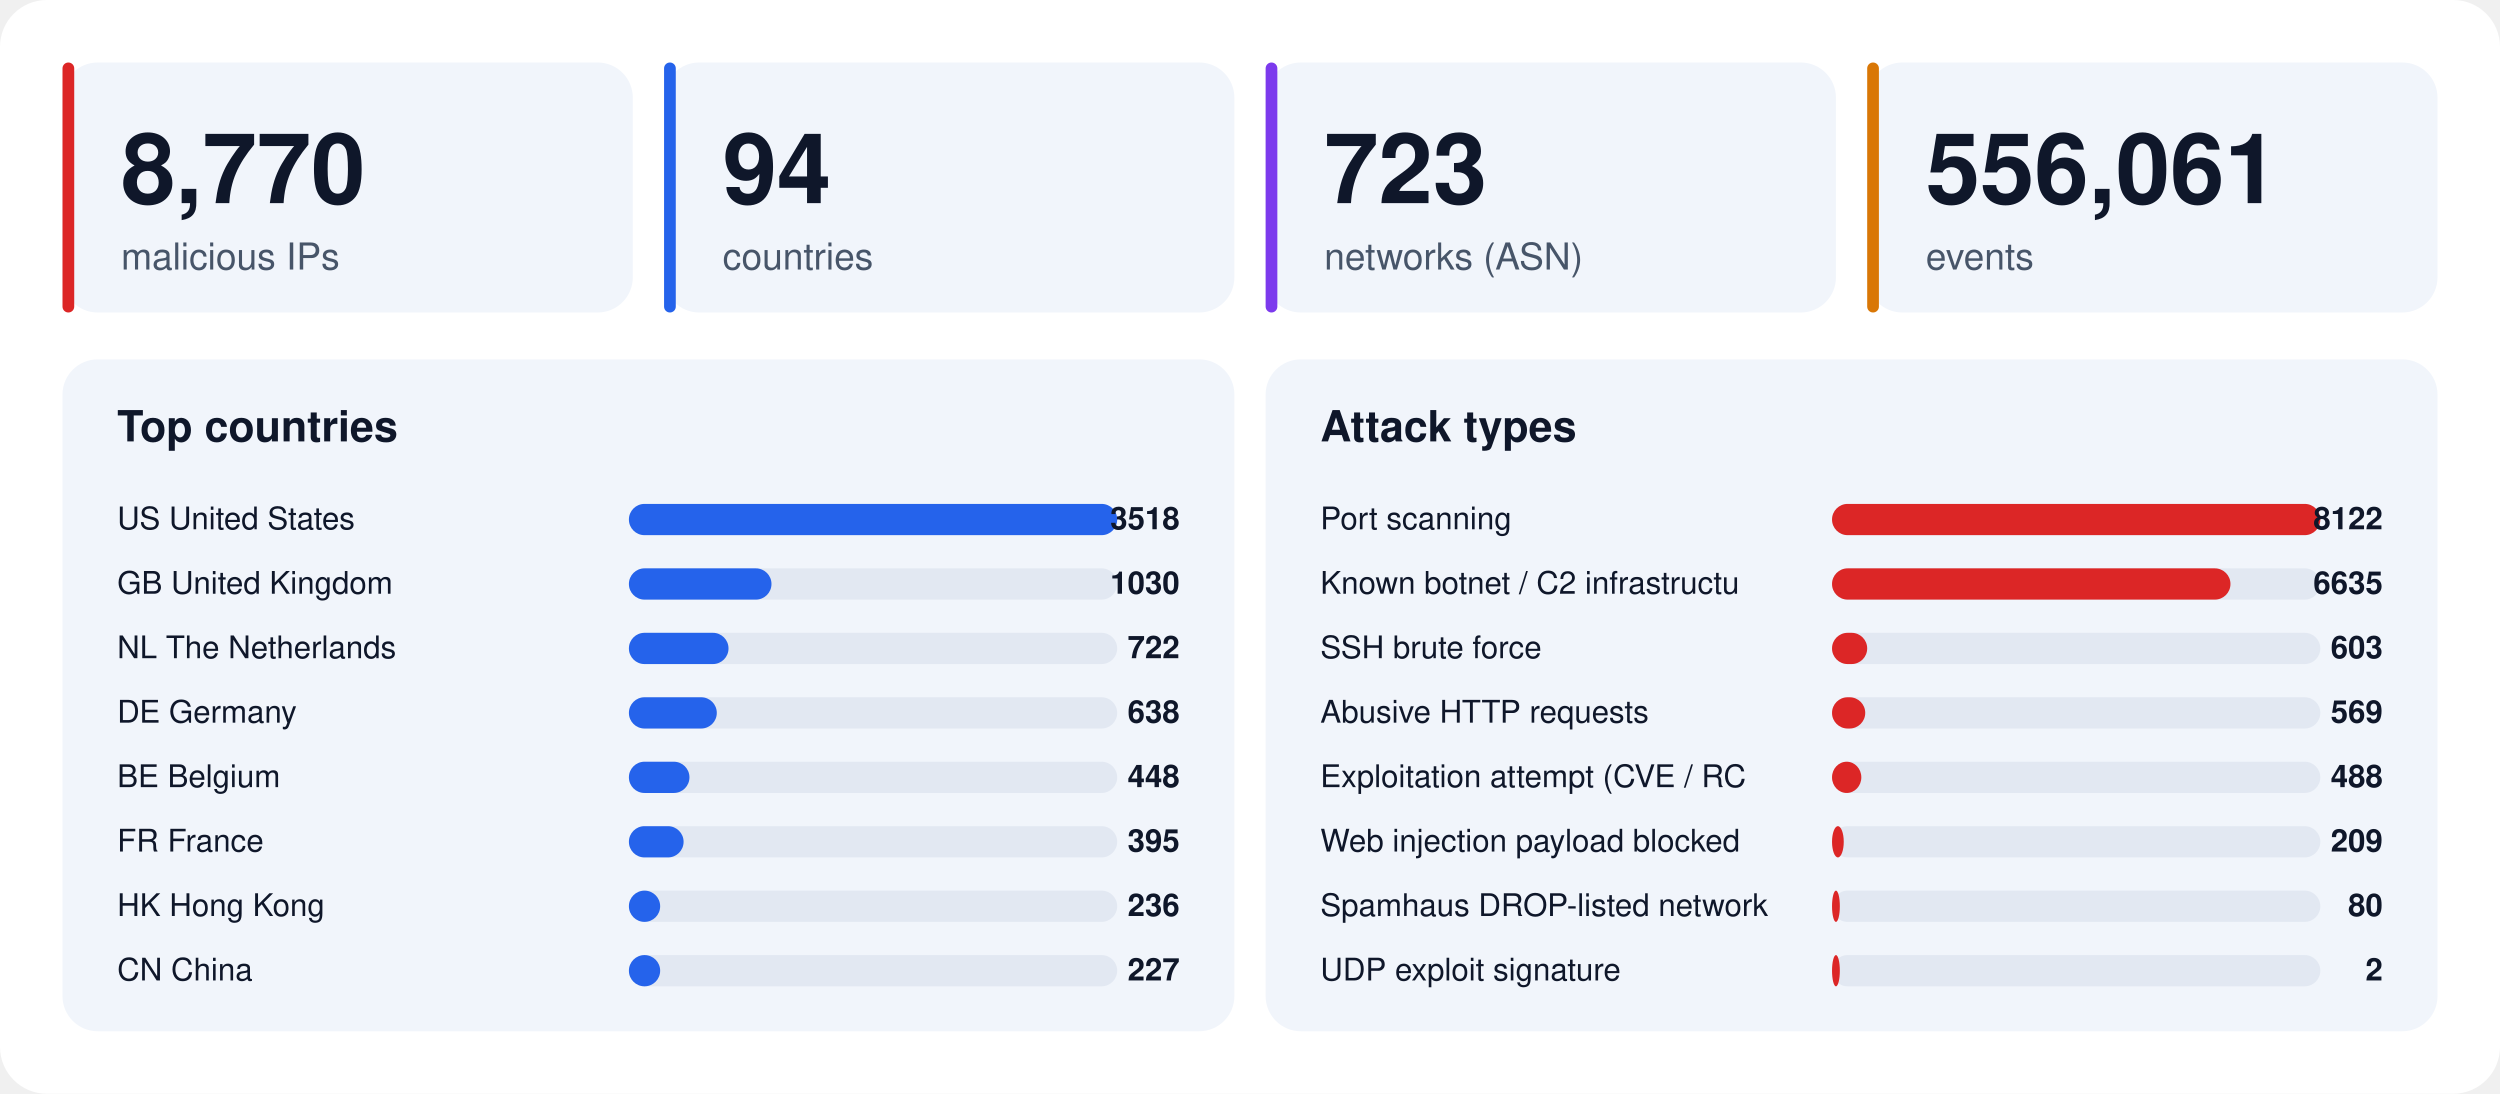
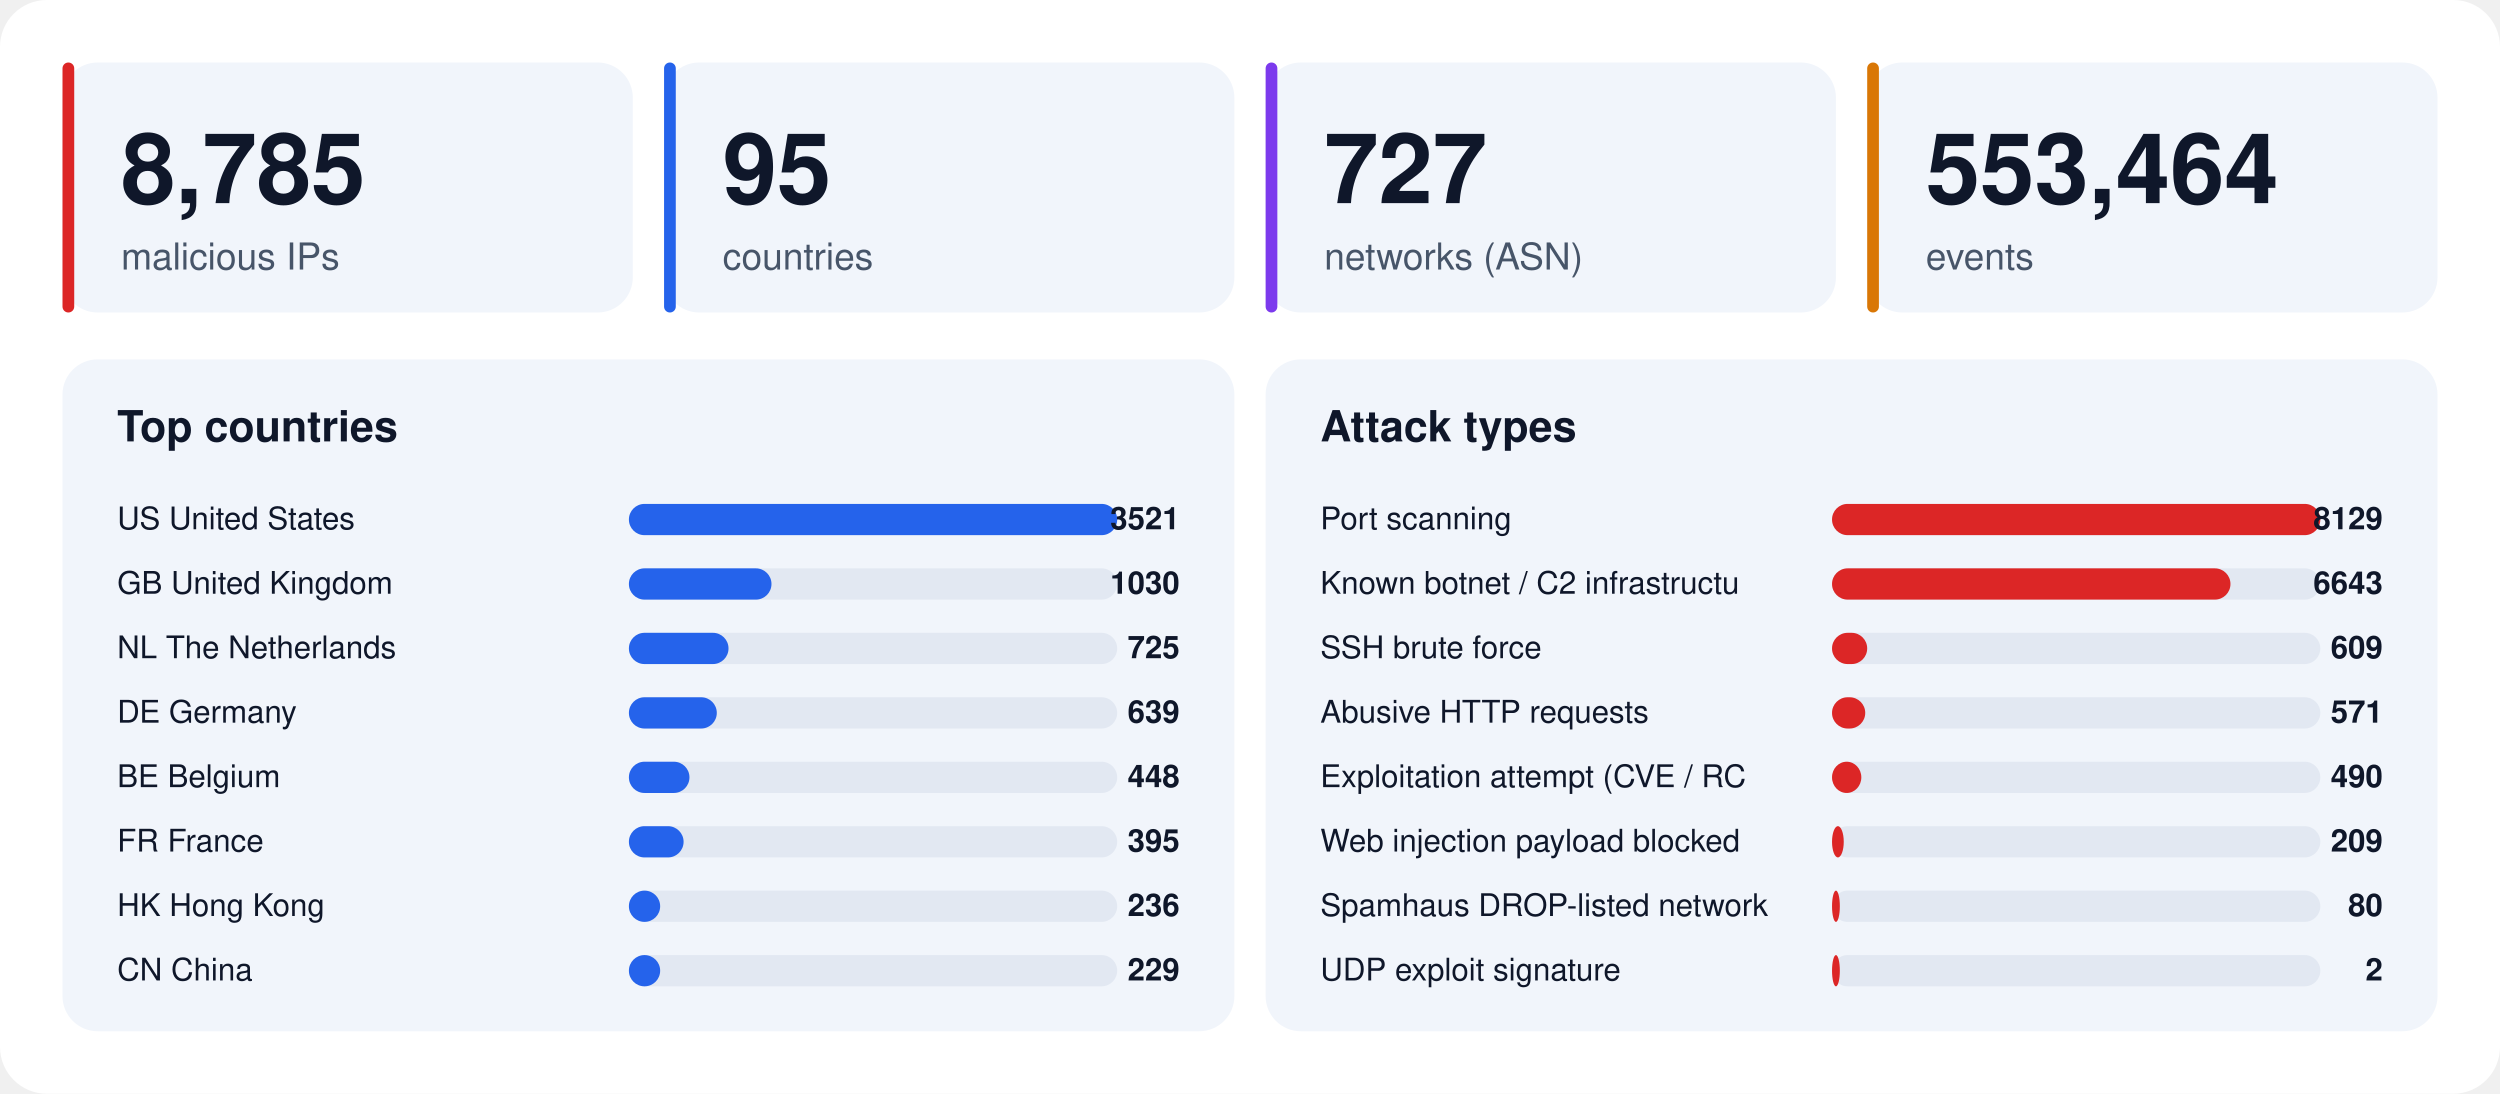
<svg xmlns="http://www.w3.org/2000/svg" width="1280" height="560" viewBox="0 0 1280 560" font-family="-apple-system,BlinkMacSystemFont,'Segoe UI',Helvetica,Arial,sans-serif">
  <rect width="1280" height="560" rx="24" fill="#ffffff" />
  <rect x="32" y="32" width="292" height="128" rx="18" fill="#f1f5fb" />
  <rect x="32" y="32" width="6" height="128" rx="3" fill="#dc2626" />
-   <text x="62" y="104" font-size="50" font-weight="800" fill="#0f172a">8,770</text>
+   <text x="62" y="104" font-size="50" font-weight="800" fill="#0f172a">8,785</text>
  <text x="62" y="138" font-size="19" fill="#475569">malicious IPs</text>
  <rect x="340" y="32" width="292" height="128" rx="18" fill="#f1f5fb" />
  <rect x="340" y="32" width="6" height="128" rx="3" fill="#2563eb" />
-   <text x="370" y="104" font-size="50" font-weight="800" fill="#0f172a">94</text>
+   <text x="370" y="104" font-size="50" font-weight="800" fill="#0f172a">95</text>
  <text x="370" y="138" font-size="19" fill="#475569">countries</text>
  <rect x="648" y="32" width="292" height="128" rx="18" fill="#f1f5fb" />
  <rect x="648" y="32" width="6" height="128" rx="3" fill="#7c3aed" />
-   <text x="678" y="104" font-size="50" font-weight="800" fill="#0f172a">723</text>
+   <text x="678" y="104" font-size="50" font-weight="800" fill="#0f172a">727</text>
  <text x="678" y="138" font-size="19" fill="#475569">networks (ASN)</text>
  <rect x="956" y="32" width="292" height="128" rx="18" fill="#f1f5fb" />
  <rect x="956" y="32" width="6" height="128" rx="3" fill="#d97706" />
-   <text x="986" y="104" font-size="50" font-weight="800" fill="#0f172a">556,061</text>
+   <text x="986" y="104" font-size="50" font-weight="800" fill="#0f172a">553,464</text>
  <text x="986" y="138" font-size="19" fill="#475569">events</text>
  <rect x="32" y="184" width="600" height="344" rx="18" fill="#f1f5fb" />
  <text x="60" y="226" font-size="22" font-weight="700" fill="#0f172a">Top countries</text>
  <text x="60" y="271" font-size="16" fill="#0f172a">US  United States</text>
  <rect x="322" y="258" width="250" height="16" rx="8" fill="#e2e8f2" />
  <rect x="322" y="258" width="250" height="16" rx="8" fill="#2563eb" />
-   <text x="604" y="271" font-size="16" font-weight="700" text-anchor="end" fill="#0f172a">3518</text>
+   <text x="604" y="271" font-size="16" font-weight="700" text-anchor="end" fill="#0f172a">3521</text>
  <text x="60" y="304" font-size="16" fill="#0f172a">GB  United Kingdom</text>
  <rect x="322" y="291" width="250" height="16" rx="8" fill="#e2e8f2" />
  <rect x="322" y="291" width="73" height="16" rx="8" fill="#2563eb" />
  <text x="604" y="304" font-size="16" font-weight="700" text-anchor="end" fill="#0f172a">1030</text>
  <text x="60" y="337" font-size="16" fill="#0f172a">NL  The Netherlands</text>
  <rect x="322" y="324" width="250" height="16" rx="8" fill="#e2e8f2" />
  <rect x="322" y="324" width="51" height="16" rx="8" fill="#2563eb" />
-   <text x="604" y="337" font-size="16" font-weight="700" text-anchor="end" fill="#0f172a">722</text>
+   <text x="604" y="337" font-size="16" font-weight="700" text-anchor="end" fill="#0f172a">725</text>
  <text x="60" y="370" font-size="16" fill="#0f172a">DE  Germany</text>
  <rect x="322" y="357" width="250" height="16" rx="8" fill="#e2e8f2" />
  <rect x="322" y="357" width="45" height="16" rx="8" fill="#2563eb" />
-   <text x="604" y="370" font-size="16" font-weight="700" text-anchor="end" fill="#0f172a">638</text>
+   <text x="604" y="370" font-size="16" font-weight="700" text-anchor="end" fill="#0f172a">639</text>
  <text x="60" y="403" font-size="16" fill="#0f172a">BE  Belgium</text>
  <rect x="322" y="390" width="250" height="16" rx="8" fill="#e2e8f2" />
  <rect x="322" y="390" width="31" height="16" rx="8" fill="#2563eb" />
  <text x="604" y="403" font-size="16" font-weight="700" text-anchor="end" fill="#0f172a">448</text>
  <text x="60" y="436" font-size="16" fill="#0f172a">FR  France</text>
  <rect x="322" y="423" width="250" height="16" rx="8" fill="#e2e8f2" />
  <rect x="322" y="423" width="28" height="16" rx="8" fill="#2563eb" />
  <text x="604" y="436" font-size="16" font-weight="700" text-anchor="end" fill="#0f172a">395</text>
  <text x="60" y="469" font-size="16" fill="#0f172a">HK  Hong Kong</text>
  <rect x="322" y="456" width="250" height="16" rx="8" fill="#e2e8f2" />
  <rect x="322" y="456" width="16" height="16" rx="8" fill="#2563eb" />
  <text x="604" y="469" font-size="16" font-weight="700" text-anchor="end" fill="#0f172a">236</text>
  <text x="60" y="502" font-size="16" fill="#0f172a">CN  China</text>
  <rect x="322" y="489" width="250" height="16" rx="8" fill="#e2e8f2" />
  <rect x="322" y="489" width="16" height="16" rx="8" fill="#2563eb" />
-   <text x="604" y="502" font-size="16" font-weight="700" text-anchor="end" fill="#0f172a">227</text>
+   <text x="604" y="502" font-size="16" font-weight="700" text-anchor="end" fill="#0f172a">229</text>
  <rect x="648" y="184" width="600" height="344" rx="18" fill="#f1f5fb" />
  <text x="676" y="226" font-size="22" font-weight="700" fill="#0f172a">Attack types</text>
  <text x="676" y="271" font-size="16" fill="#0f172a">Port scanning</text>
  <rect x="938" y="258" width="250" height="16" rx="8" fill="#e2e8f2" />
  <rect x="938" y="258" width="250" height="16" rx="8" fill="#dc2626" />
-   <text x="1220" y="271" font-size="16" font-weight="700" text-anchor="end" fill="#0f172a">8122</text>
+   <text x="1220" y="271" font-size="16" font-weight="700" text-anchor="end" fill="#0f172a">8129</text>
  <text x="676" y="304" font-size="16" fill="#0f172a">Known botnet / C2 infrastructu</text>
  <rect x="938" y="291" width="250" height="16" rx="8" fill="#e2e8f2" />
  <rect x="938" y="291" width="204" height="16" rx="8" fill="#dc2626" />
-   <text x="1220" y="304" font-size="16" font-weight="700" text-anchor="end" fill="#0f172a">6635</text>
+   <text x="1220" y="304" font-size="16" font-weight="700" text-anchor="end" fill="#0f172a">6643</text>
  <text x="676" y="337" font-size="16" fill="#0f172a">SSH brute force</text>
  <rect x="938" y="324" width="250" height="16" rx="8" fill="#e2e8f2" />
  <rect x="938" y="324" width="18" height="16" rx="8" fill="#dc2626" />
-   <text x="1220" y="337" font-size="16" font-weight="700" text-anchor="end" fill="#0f172a">603</text>
+   <text x="1220" y="337" font-size="16" font-weight="700" text-anchor="end" fill="#0f172a">609</text>
  <text x="676" y="370" font-size="16" fill="#0f172a">Abusive HTTP requests</text>
  <rect x="938" y="357" width="250" height="16" rx="8" fill="#e2e8f2" />
  <rect x="938" y="357" width="17" height="16" rx="8" fill="#dc2626" />
-   <text x="1220" y="370" font-size="16" font-weight="700" text-anchor="end" fill="#0f172a">569</text>
+   <text x="1220" y="370" font-size="16" font-weight="700" text-anchor="end" fill="#0f172a">571</text>
  <text x="676" y="403" font-size="16" fill="#0f172a">Exploitation attempt (CVE / RC</text>
  <rect x="938" y="390" width="250" height="16" rx="8" fill="#e2e8f2" />
  <rect x="938" y="390" width="15" height="16" rx="8" fill="#dc2626" />
-   <text x="1220" y="403" font-size="16" font-weight="700" text-anchor="end" fill="#0f172a">488</text>
+   <text x="1220" y="403" font-size="16" font-weight="700" text-anchor="end" fill="#0f172a">490</text>
  <text x="676" y="436" font-size="16" fill="#0f172a">Web injection payload blocked </text>
  <rect x="938" y="423" width="250" height="16" rx="8" fill="#e2e8f2" />
  <rect x="938" y="423" width="6" height="16" rx="8" fill="#dc2626" />
  <text x="1220" y="436" font-size="16" font-weight="700" text-anchor="end" fill="#0f172a">209</text>
  <text x="676" y="469" font-size="16" fill="#0f172a">Spamhaus DROP-listed network</text>
  <rect x="938" y="456" width="250" height="16" rx="8" fill="#e2e8f2" />
  <rect x="938" y="456" width="4" height="16" rx="8" fill="#dc2626" />
  <text x="1220" y="469" font-size="16" font-weight="700" text-anchor="end" fill="#0f172a">80</text>
  <text x="676" y="502" font-size="16" fill="#0f172a">UDP exploit signature</text>
  <rect x="938" y="489" width="250" height="16" rx="8" fill="#e2e8f2" />
  <rect x="938" y="489" width="4" height="16" rx="8" fill="#dc2626" />
  <text x="1220" y="502" font-size="16" font-weight="700" text-anchor="end" fill="#0f172a">2</text>
</svg>
